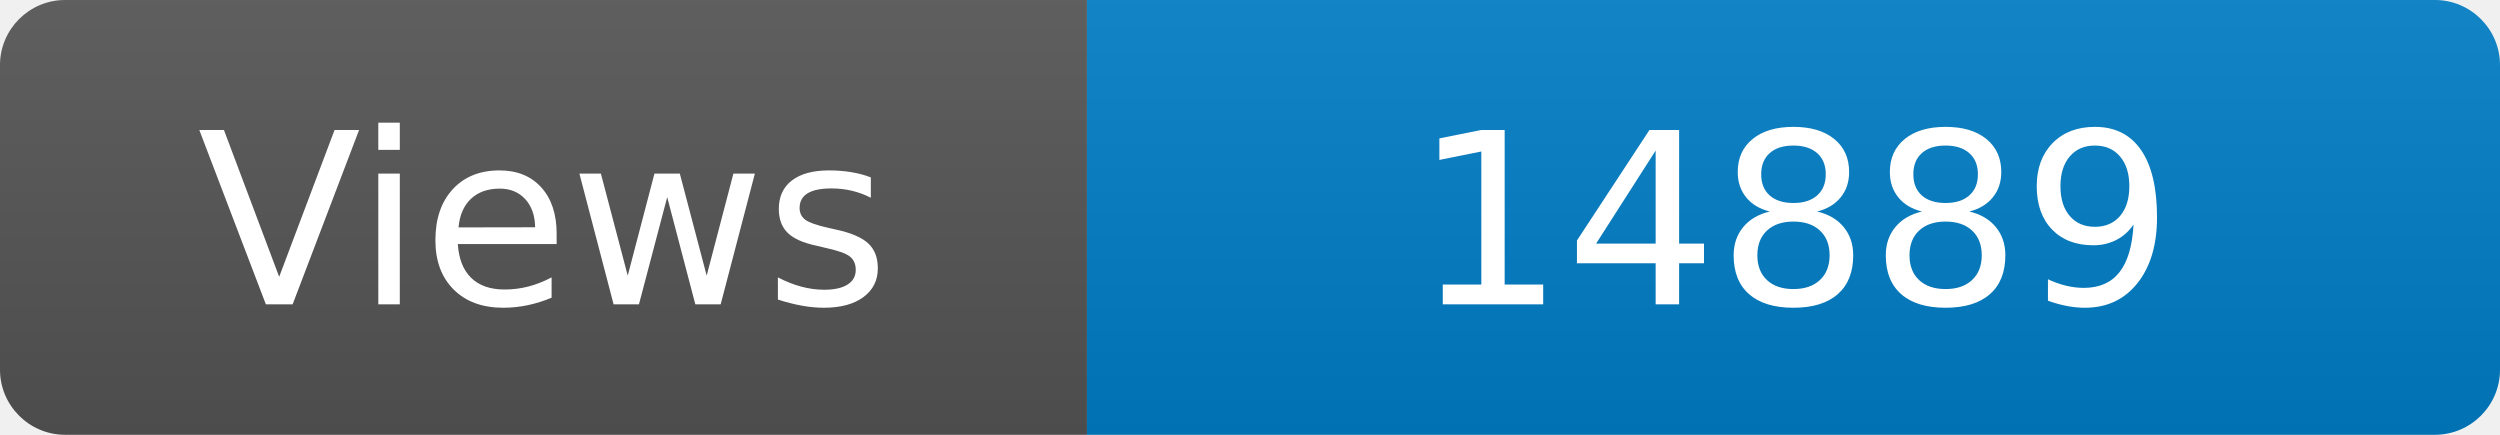
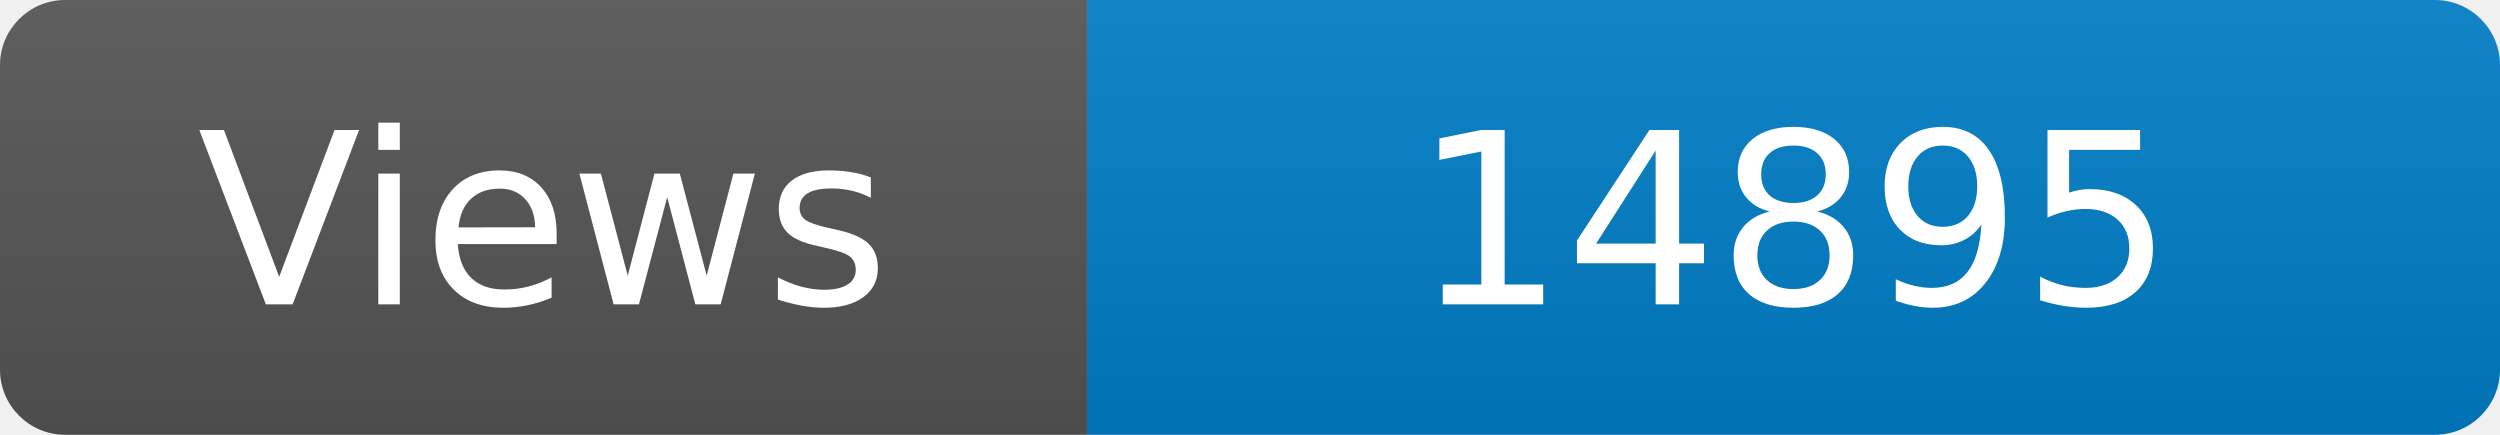
<svg xmlns="http://www.w3.org/2000/svg" width="115" height="20" role="img" aria-label="Maintained?: yes">
  <linearGradient id="s" x2="0" y2="100%">
    <stop offset="0" stop-color="#bbb" stop-opacity=".1" />
    <stop offset="1" stop-opacity=".1" />
  </linearGradient>
  <clipPath id="r">
    <rect width="115" height="20" rx="3" fill="#fff" />
  </clipPath>
  <g clip-path="url(#r)">
    <rect width="50" height="20" fill="#555" />
    <rect x="50" width="160" height="20" fill="#007ec6" />
    <rect width="115" height="20" fill="url(#s)" />
  </g>
  <g fill="#fff" text-anchor="middle" font-family="Verdana,Geneva,DejaVu Sans,sans-serif" font-size="110">
    <text x="250" y="140" transform="scale(.1)" fill="#fff">Views</text>
-     <text x="825" y="140" transform="scale(.1)" fill="#fff">14889</text>
+     <text x="825" y="140" transform="scale(.1)" fill="#fff">14895</text>
  </g>
</svg>
